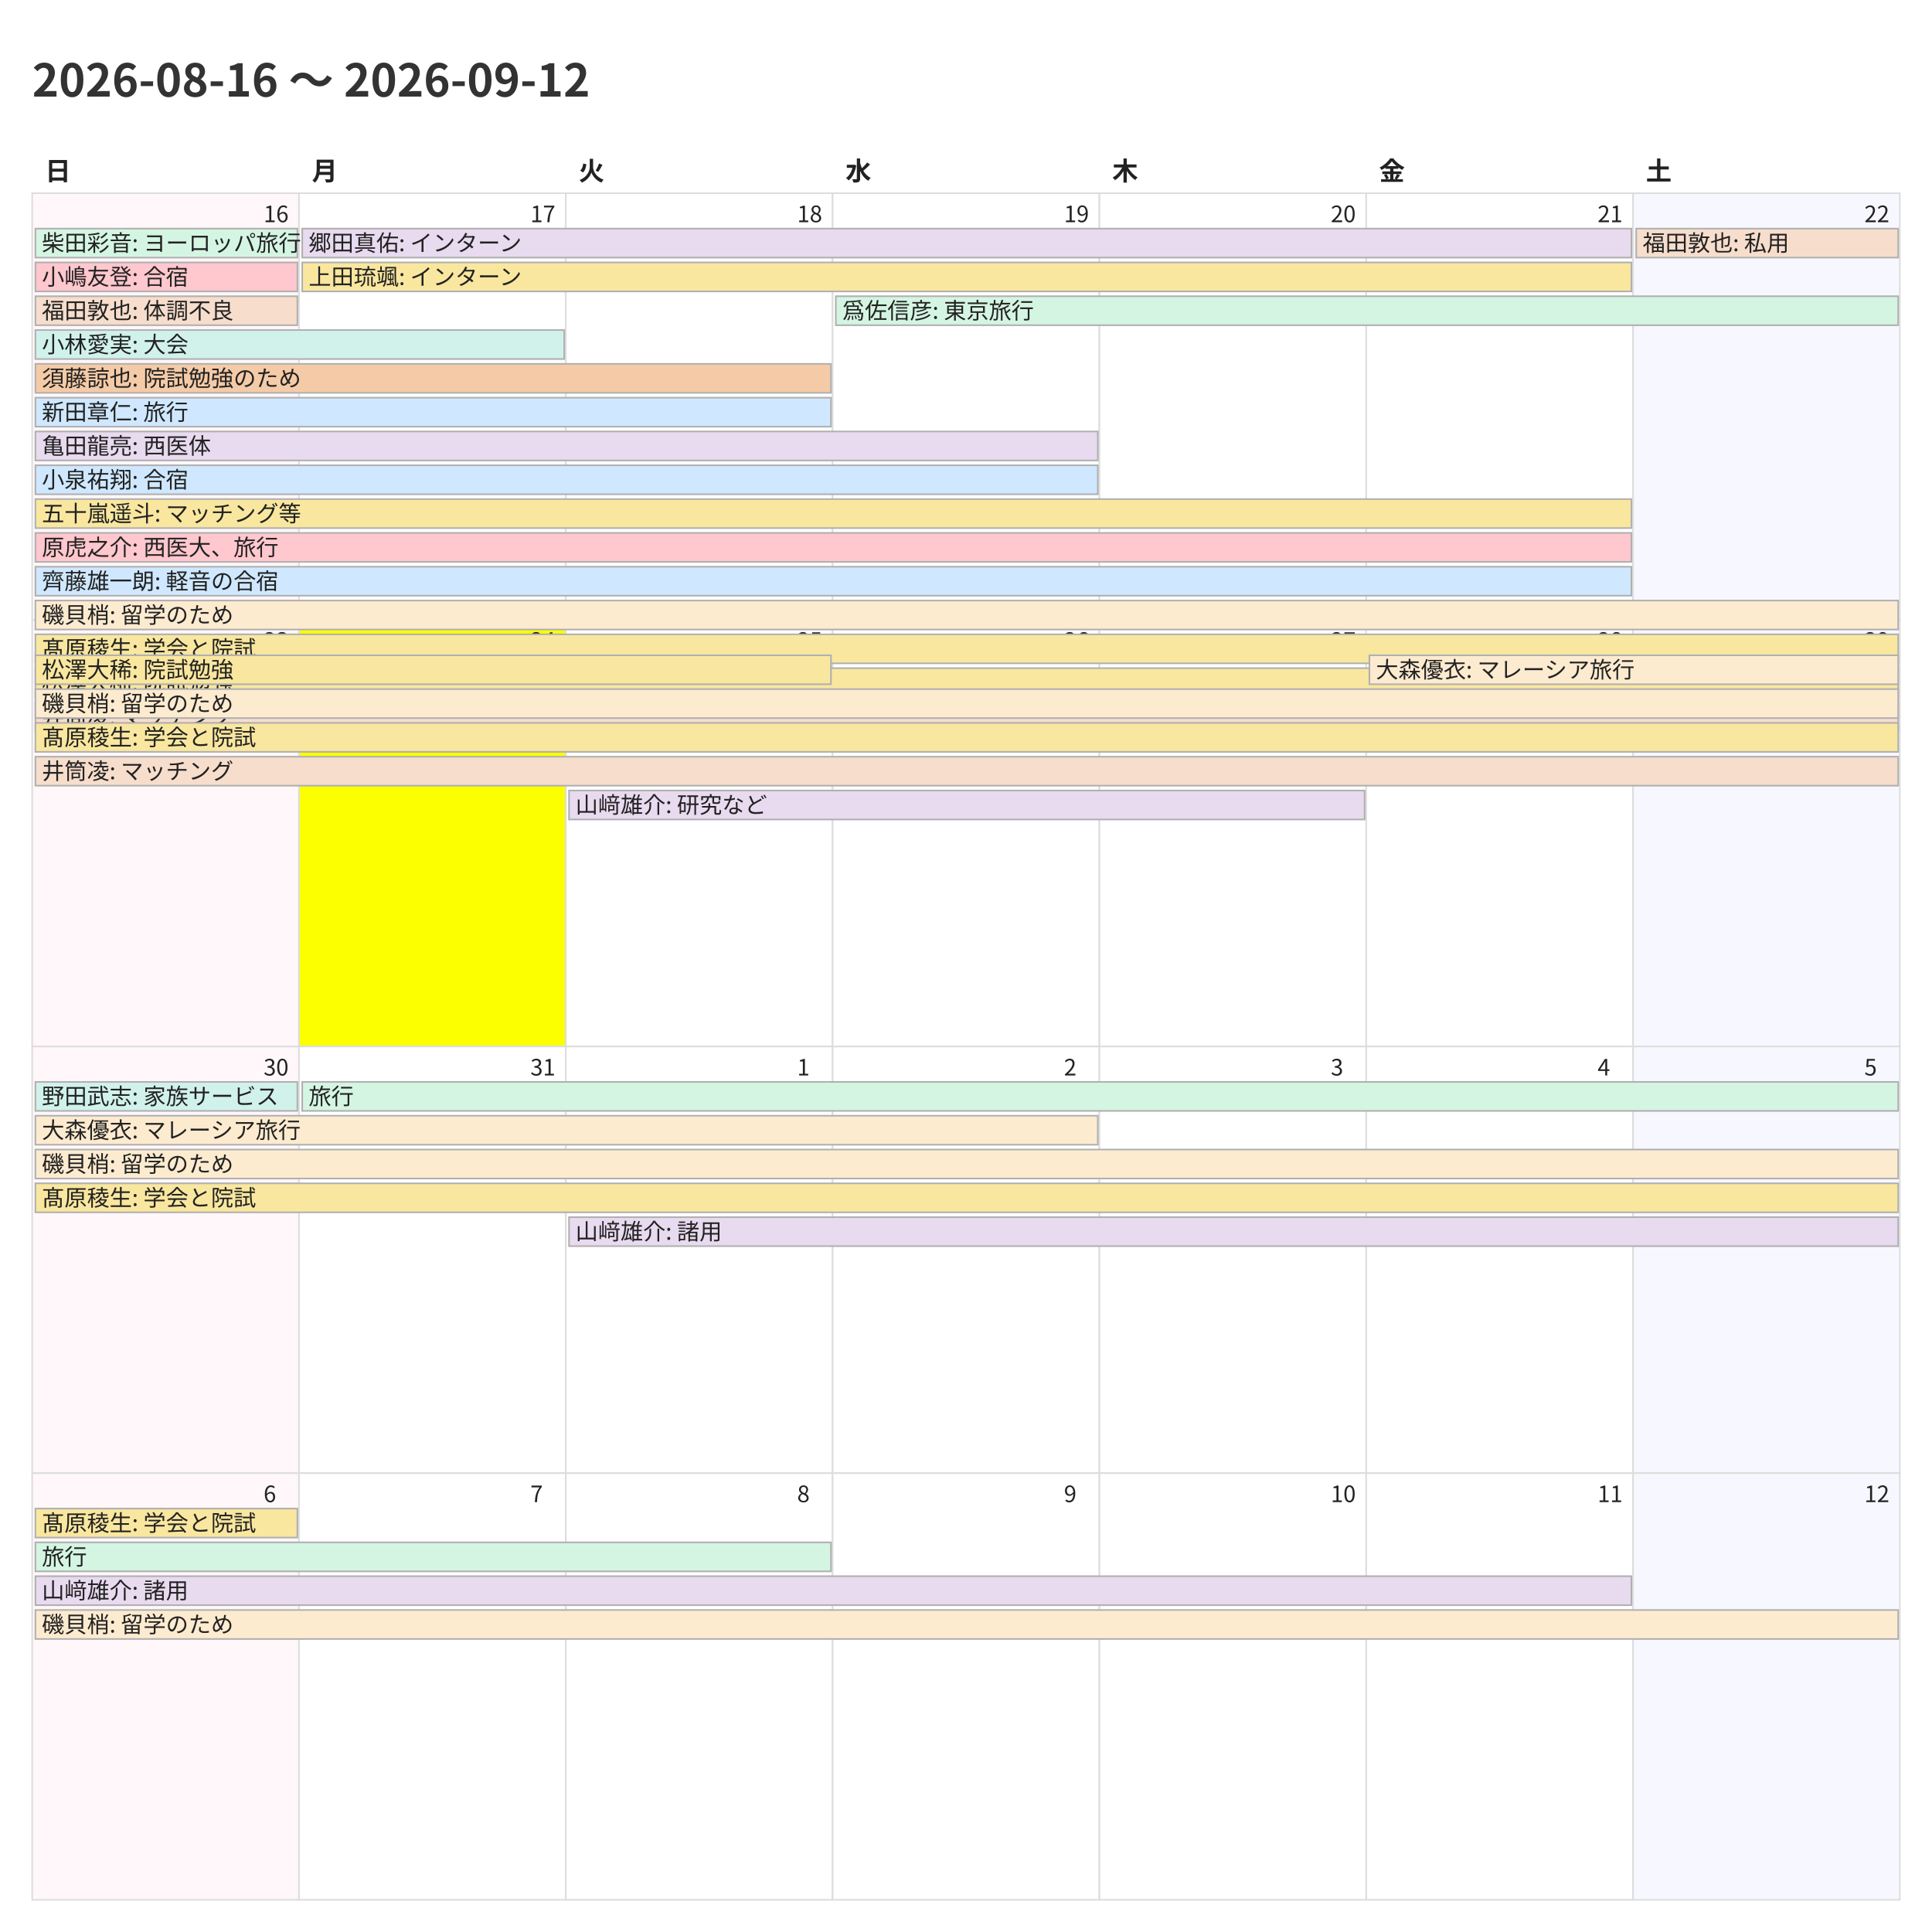
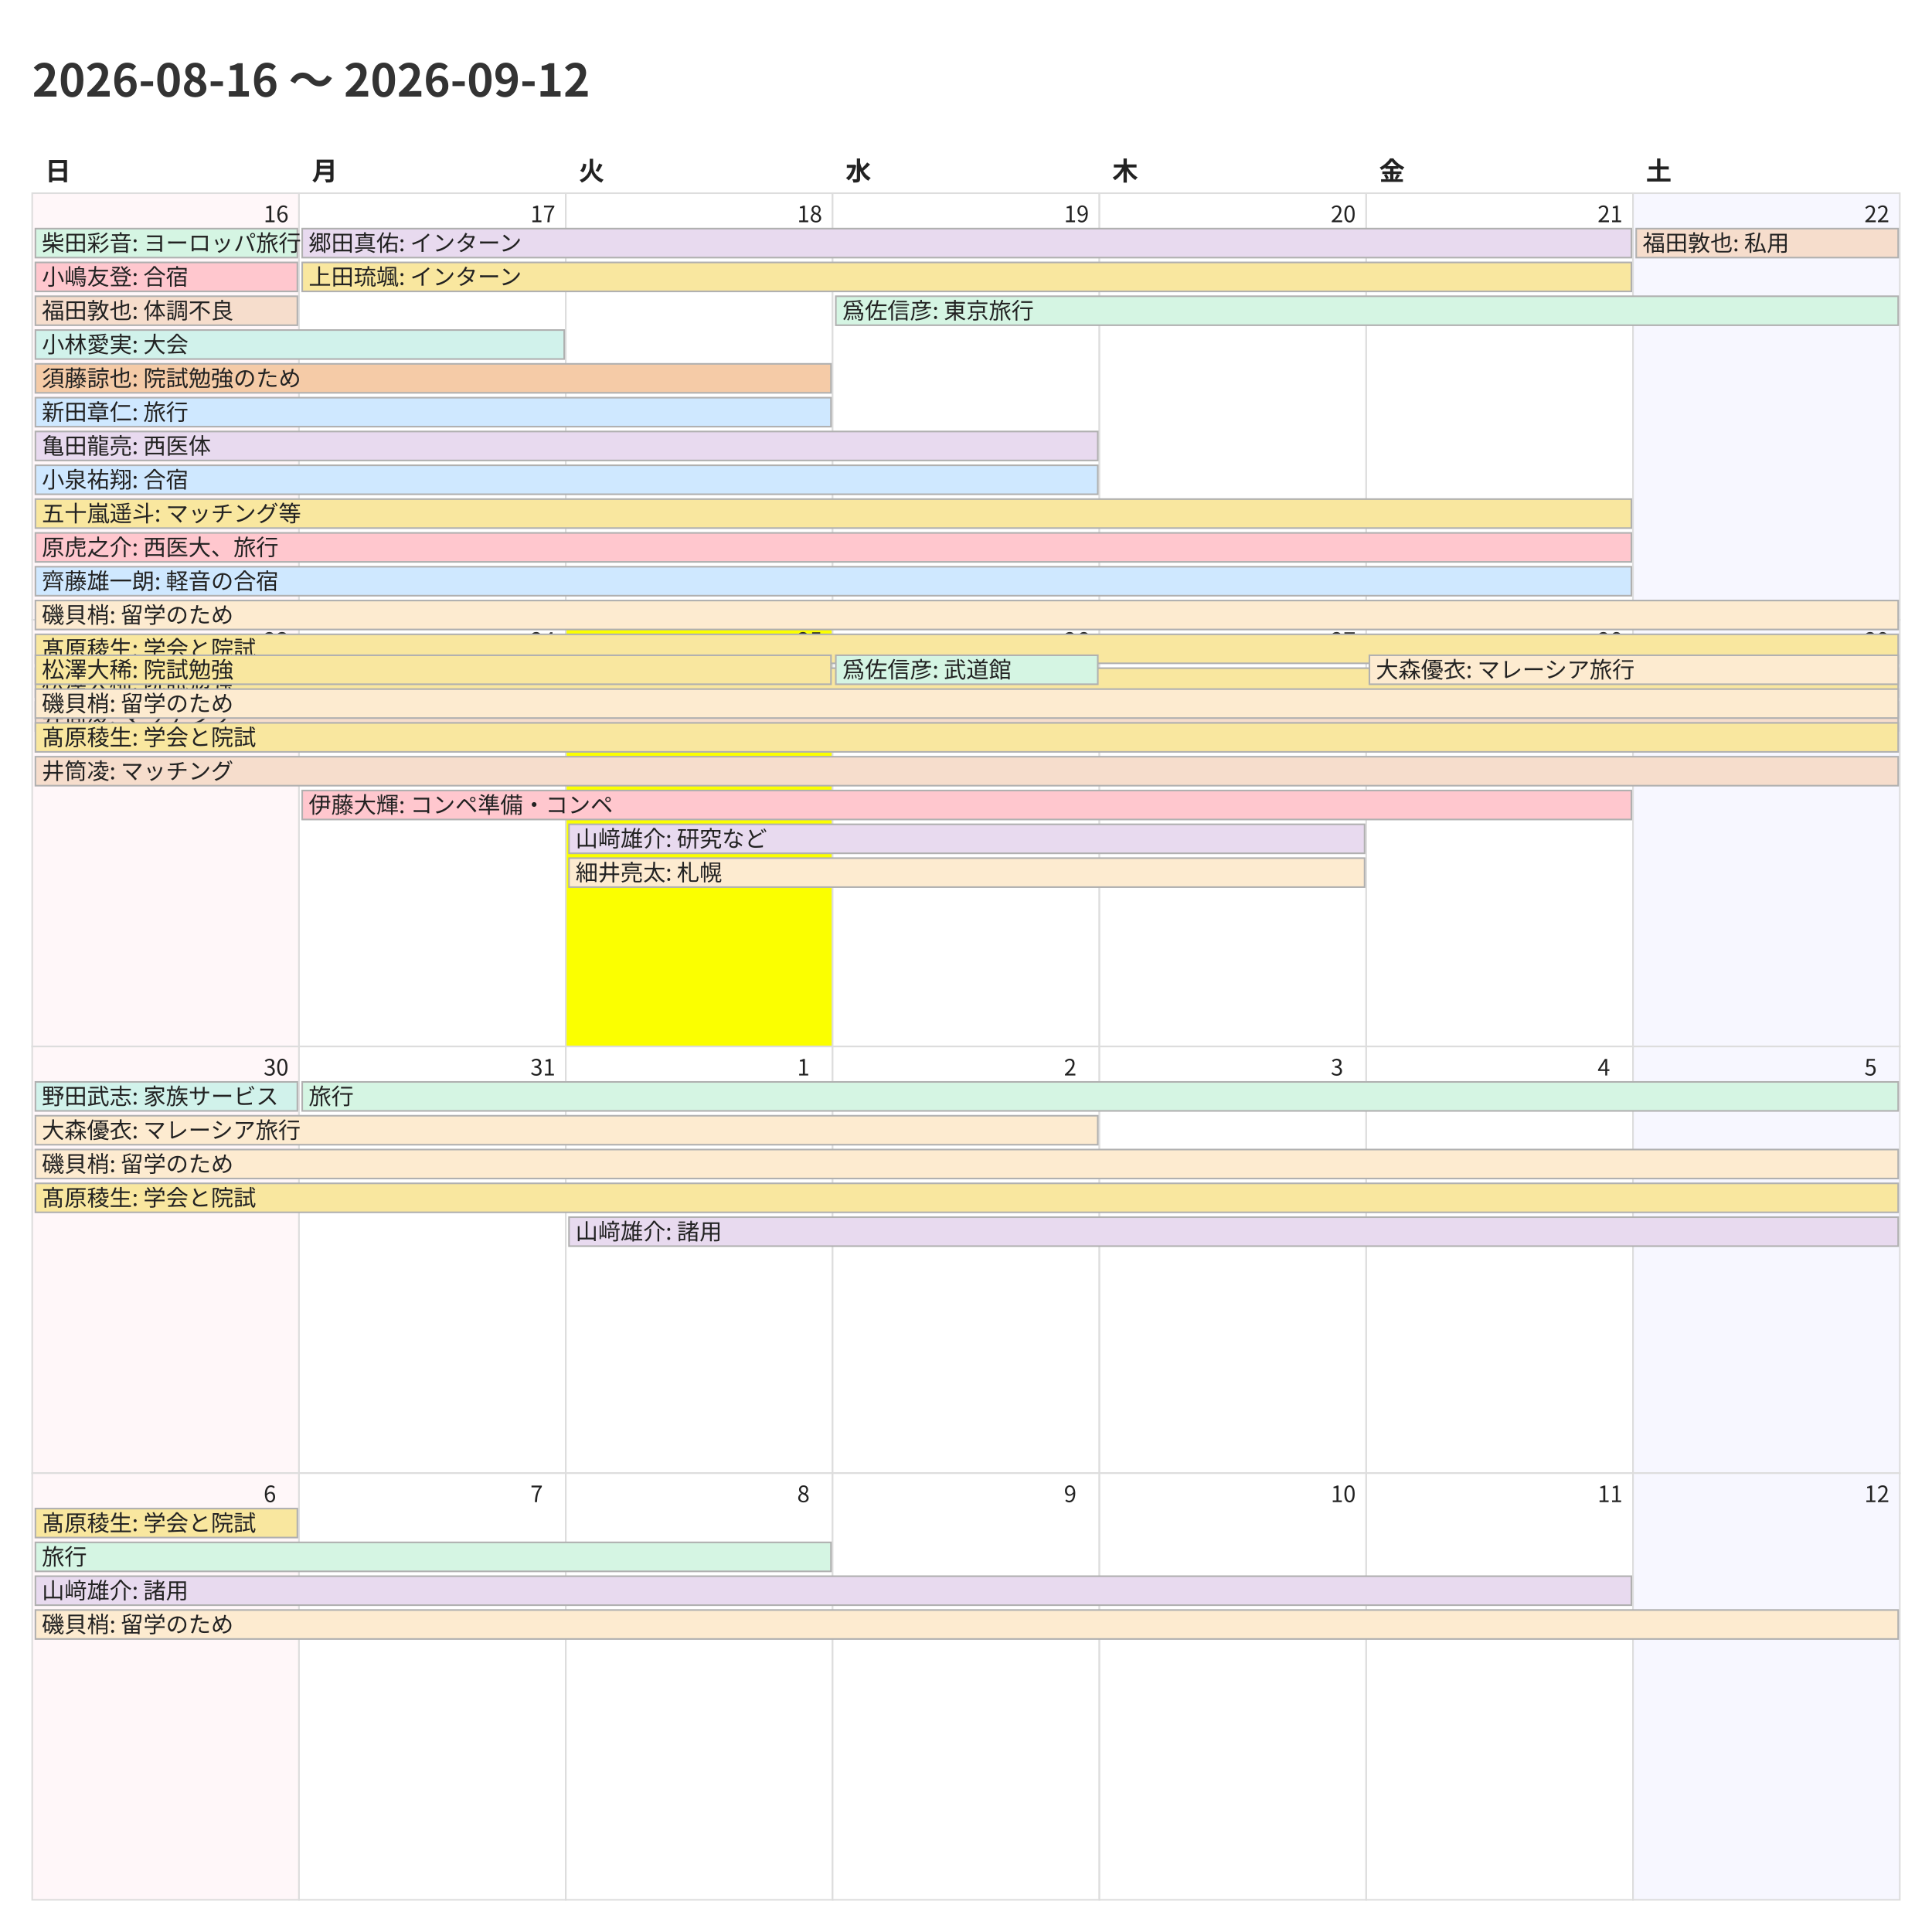
<svg xmlns="http://www.w3.org/2000/svg" width="1200" height="1200">
  <style>
    @charset "UTF-8";
    .title {
      font-family: "Noto Sans CJK JP","Noto Sans JP","IPAexGothic",
                   "Yu Gothic","Hiragino Kaku Gothic ProN",sans-serif;
      font-size: 28px; font-weight: 700; fill: #333;
    }
    .weekday, .day-number, .event {
      font-family: "Noto Sans CJK JP","Noto Sans JP","IPAexGothic",
                   "Yu Gothic","Hiragino Kaku Gothic ProN",sans-serif;
      fill: #222;
    }
    .weekday { font-size: 16px; font-weight: 600; }
    .day-number { font-size: 14px; }
    .event { font-size: 14px; }
    .cell { fill: #fff; stroke: #ddd; }
  </style>
  <rect x="0" y="0" width="1200" height="1200" fill="#fff" />
  <text class="title" x="20" y="60">2026-08-16 〜 2026-09-12</text>
  <text class="weekday" x="28.0" y="112">日</text>
  <text class="weekday" x="193.714" y="112">月</text>
  <text class="weekday" x="359.429" y="112">火</text>
  <text class="weekday" x="525.143" y="112">水</text>
  <text class="weekday" x="690.857" y="112">木</text>
  <text class="weekday" x="856.571" y="112">金</text>
  <text class="weekday" x="1022.286" y="112">土</text>
  <rect x="20.0" y="120.0" width="165.714" height="265.0" fill="#fff7f9" stroke="#ddd" />
  <text class="day-number" x="163.714" y="138.0">16</text>
  <rect x="185.714" y="120.0" width="165.714" height="265.0" fill="#ffffff" stroke="#ddd" />
  <text class="day-number" x="329.429" y="138.0">17</text>
  <rect x="351.429" y="120.0" width="165.714" height="265.0" fill="#ffffff" stroke="#ddd" />
  <text class="day-number" x="495.143" y="138.0">18</text>
  <rect x="517.143" y="120.0" width="165.714" height="265.0" fill="#ffffff" stroke="#ddd" />
  <text class="day-number" x="660.857" y="138.0">19</text>
  <rect x="682.857" y="120.0" width="165.714" height="265.0" fill="#ffffff" stroke="#ddd" />
  <text class="day-number" x="826.571" y="138.0">20</text>
  <rect x="848.571" y="120.0" width="165.714" height="265.0" fill="#ffffff" stroke="#ddd" />
  <text class="day-number" x="992.286" y="138.0">21</text>
  <rect x="1014.286" y="120.0" width="165.714" height="265.0" fill="#f7f7ff" stroke="#ddd" />
  <text class="day-number" x="1158.0" y="138.0">22</text>
  <rect x="20.0" y="385.0" width="165.714" height="265.0" fill="#fff7f9" stroke="#ddd" />
  <text class="day-number" x="163.714" y="403.0">23</text>
-   <rect x="185.714" y="385.0" width="165.714" height="265.0" fill="#fbff00" stroke="#ddd" />
+   <rect x="185.714" y="385.0" width="165.714" height="265.0" fill="#ffffff" stroke="#ddd" />
  <text class="day-number" x="329.429" y="403.0">24</text>
-   <rect x="351.429" y="385.0" width="165.714" height="265.0" fill="#ffffff" stroke="#ddd" />
+   <rect x="351.429" y="385.0" width="165.714" height="265.0" fill="#fbff00" stroke="#ddd" />
  <text class="day-number" x="495.143" y="403.0">25</text>
  <rect x="517.143" y="385.0" width="165.714" height="265.0" fill="#ffffff" stroke="#ddd" />
  <text class="day-number" x="660.857" y="403.0">26</text>
  <rect x="682.857" y="385.0" width="165.714" height="265.0" fill="#ffffff" stroke="#ddd" />
  <text class="day-number" x="826.571" y="403.0">27</text>
  <rect x="848.571" y="385.0" width="165.714" height="265.0" fill="#ffffff" stroke="#ddd" />
  <text class="day-number" x="992.286" y="403.0">28</text>
  <rect x="1014.286" y="385.0" width="165.714" height="265.0" fill="#f7f7ff" stroke="#ddd" />
  <text class="day-number" x="1158.0" y="403.0">29</text>
  <rect x="20.0" y="650.0" width="165.714" height="265.0" fill="#fff7f9" stroke="#ddd" />
  <text class="day-number" x="163.714" y="668.0">30</text>
  <rect x="185.714" y="650.0" width="165.714" height="265.0" fill="#ffffff" stroke="#ddd" />
  <text class="day-number" x="329.429" y="668.0">31</text>
  <rect x="351.429" y="650.0" width="165.714" height="265.0" fill="#ffffff" stroke="#ddd" />
  <text class="day-number" x="495.143" y="668.0">1</text>
  <rect x="517.143" y="650.0" width="165.714" height="265.0" fill="#ffffff" stroke="#ddd" />
  <text class="day-number" x="660.857" y="668.0">2</text>
  <rect x="682.857" y="650.0" width="165.714" height="265.0" fill="#ffffff" stroke="#ddd" />
  <text class="day-number" x="826.571" y="668.0">3</text>
  <rect x="848.571" y="650.0" width="165.714" height="265.0" fill="#ffffff" stroke="#ddd" />
  <text class="day-number" x="992.286" y="668.0">4</text>
  <rect x="1014.286" y="650.0" width="165.714" height="265.0" fill="#f7f7ff" stroke="#ddd" />
  <text class="day-number" x="1158.0" y="668.0">5</text>
  <rect x="20.0" y="915.0" width="165.714" height="265.0" fill="#fff7f9" stroke="#ddd" />
  <text class="day-number" x="163.714" y="933.0">6</text>
  <rect x="185.714" y="915.0" width="165.714" height="265.0" fill="#ffffff" stroke="#ddd" />
  <text class="day-number" x="329.429" y="933.0">7</text>
  <rect x="351.429" y="915.0" width="165.714" height="265.0" fill="#ffffff" stroke="#ddd" />
  <text class="day-number" x="495.143" y="933.0">8</text>
  <rect x="517.143" y="915.0" width="165.714" height="265.0" fill="#ffffff" stroke="#ddd" />
  <text class="day-number" x="660.857" y="933.0">9</text>
  <rect x="682.857" y="915.0" width="165.714" height="265.0" fill="#ffffff" stroke="#ddd" />
  <text class="day-number" x="826.571" y="933.0">10</text>
  <rect x="848.571" y="915.0" width="165.714" height="265.0" fill="#ffffff" stroke="#ddd" />
  <text class="day-number" x="992.286" y="933.0">11</text>
  <rect x="1014.286" y="915.0" width="165.714" height="265.0" fill="#f7f7ff" stroke="#ddd" />
  <text class="day-number" x="1158.0" y="933.0">12</text>
  <rect x="22.0" y="142.0" width="162.714" height="18" fill="#d5f5e3" stroke="#b0b0b0" />
  <text class="event" x="26.0" y="156.0">柴田彩音: ヨーロッパ旅行</text>
  <rect x="22.0" y="163.0" width="162.714" height="18" fill="#ffc7ce" stroke="#b0b0b0" />
  <text class="event" x="26.0" y="177.0">小嶋友登: 合宿</text>
  <rect x="22.0" y="184.0" width="162.714" height="18" fill="#f6ddcc" stroke="#b0b0b0" />
  <text class="event" x="26.0" y="198.0">福田敦也: 体調不良</text>
  <rect x="22.0" y="205.0" width="328.429" height="18" fill="#d1f2eb" stroke="#b0b0b0" />
  <text class="event" x="26.0" y="219.0">小林愛実: 大会</text>
  <rect x="22.0" y="226.0" width="494.143" height="18" fill="#f5cba7" stroke="#b0b0b0" />
  <text class="event" x="26.0" y="240.0">須藤諒也: 院試勉強のため</text>
  <rect x="22.0" y="247.0" width="494.143" height="18" fill="#cfe8ff" stroke="#b0b0b0" />
  <text class="event" x="26.0" y="261.0">新田章仁: 旅行</text>
  <rect x="22.0" y="268.0" width="659.857" height="18" fill="#e8daef" stroke="#b0b0b0" />
  <text class="event" x="26.0" y="282.0">亀田龍亮: 西医体</text>
  <rect x="22.0" y="289.0" width="659.857" height="18" fill="#cfe8ff" stroke="#b0b0b0" />
  <text class="event" x="26.0" y="303.0">小泉祐翔: 合宿</text>
  <rect x="22.0" y="310.0" width="991.286" height="18" fill="#f9e79f" stroke="#b0b0b0" />
  <text class="event" x="26.0" y="324.0">五十嵐遥斗: マッチング等</text>
  <rect x="22.0" y="331.0" width="991.286" height="18" fill="#ffc7ce" stroke="#b0b0b0" />
  <text class="event" x="26.0" y="345.0">原虎之介: 西医大、旅行</text>
  <rect x="22.0" y="352.0" width="991.286" height="18" fill="#cfe8ff" stroke="#b0b0b0" />
  <text class="event" x="26.0" y="366.0">齊藤雄一朗: 軽音の合宿</text>
  <rect x="22.0" y="373.0" width="1157.0" height="18" fill="#fdebd0" stroke="#b0b0b0" />
  <text class="event" x="26.0" y="387.0">磯貝梢: 留学のため</text>
  <rect x="22.0" y="394.0" width="1157.0" height="18" fill="#f9e79f" stroke="#b0b0b0" />
  <text class="event" x="26.0" y="408.0">髙原稜生: 学会と院試</text>
  <rect x="22.0" y="415.0" width="1157.0" height="18" fill="#f9e79f" stroke="#b0b0b0" />
  <text class="event" x="26.0" y="429.0">松澤大稀: 院試勉強</text>
  <rect x="22.0" y="436.0" width="1157.0" height="18" fill="#f6ddcc" stroke="#b0b0b0" />
  <text class="event" x="26.0" y="450.0">井筒凌: マッチング</text>
  <rect x="187.714" y="142.0" width="825.571" height="18" fill="#e8daef" stroke="#b0b0b0" />
  <text class="event" x="191.714" y="156.0">郷田真佑: インターン</text>
  <rect x="187.714" y="163.0" width="825.571" height="18" fill="#f9e79f" stroke="#b0b0b0" />
  <text class="event" x="191.714" y="177.0">上田琉颯: インターン</text>
  <rect x="519.143" y="184.0" width="659.857" height="18" fill="#d5f5e3" stroke="#b0b0b0" />
  <text class="event" x="523.143" y="198.0">爲佐信彦: 東京旅行</text>
  <rect x="1016.286" y="142.0" width="162.714" height="18" fill="#f6ddcc" stroke="#b0b0b0" />
  <text class="event" x="1020.286" y="156.0">福田敦也: 私用</text>
  <rect x="22.0" y="407.0" width="494.143" height="18" fill="#f9e79f" stroke="#b0b0b0" />
  <text class="event" x="26.0" y="421.0">松澤大稀: 院試勉強</text>
  <rect x="22.0" y="428.0" width="1157.0" height="18" fill="#fdebd0" stroke="#b0b0b0" />
  <text class="event" x="26.0" y="442.0">磯貝梢: 留学のため</text>
  <rect x="22.0" y="449.0" width="1157.0" height="18" fill="#f9e79f" stroke="#b0b0b0" />
  <text class="event" x="26.0" y="463.0">髙原稜生: 学会と院試</text>
  <rect x="22.0" y="470.0" width="1157.0" height="18" fill="#f6ddcc" stroke="#b0b0b0" />
  <text class="event" x="26.0" y="484.0">井筒凌: マッチング</text>
-   <rect x="353.429" y="491.0" width="494.143" height="18" fill="#e8daef" stroke="#b0b0b0" />
-   <text class="event" x="357.429" y="505.0">山﨑雄介: 研究など</text>
+   <rect x="187.714" y="491.0" width="825.571" height="18" fill="#ffc7ce" stroke="#b0b0b0" />
+   <text class="event" x="191.714" y="505.0">伊藤大輝: コンペ準備・コンペ</text>
+   <rect x="353.429" y="512.0" width="494.143" height="18" fill="#e8daef" stroke="#b0b0b0" />
+   <text class="event" x="357.429" y="526.0">山﨑雄介: 研究など</text>
+   <rect x="353.429" y="533.0" width="494.143" height="18" fill="#fdebd0" stroke="#b0b0b0" />
+   <text class="event" x="357.429" y="547.0">細井亮太: 札幌</text>
+   <rect x="519.143" y="407.0" width="162.714" height="18" fill="#d5f5e3" stroke="#b0b0b0" />
+   <text class="event" x="523.143" y="421.0">爲佐信彦: 武道館</text>
  <rect x="850.571" y="407.0" width="328.429" height="18" fill="#fdebd0" stroke="#b0b0b0" />
  <text class="event" x="854.571" y="421.0">大森優衣: マレーシア旅行</text>
  <rect x="22.0" y="672.0" width="162.714" height="18" fill="#d1f2eb" stroke="#b0b0b0" />
  <text class="event" x="26.0" y="686.0">野田武志: 家族サービス</text>
  <rect x="22.0" y="693.0" width="659.857" height="18" fill="#fdebd0" stroke="#b0b0b0" />
  <text class="event" x="26.0" y="707.0">大森優衣: マレーシア旅行</text>
  <rect x="22.0" y="714.0" width="1157.0" height="18" fill="#fdebd0" stroke="#b0b0b0" />
  <text class="event" x="26.0" y="728.0">磯貝梢: 留学のため</text>
  <rect x="22.0" y="735.0" width="1157.0" height="18" fill="#f9e79f" stroke="#b0b0b0" />
  <text class="event" x="26.0" y="749.0">髙原稜生: 学会と院試</text>
  <rect x="187.714" y="672.0" width="991.286" height="18" fill="#d5f5e3" stroke="#b0b0b0" />
  <text class="event" x="191.714" y="686.0">旅行</text>
  <rect x="353.429" y="756.0" width="825.571" height="18" fill="#e8daef" stroke="#b0b0b0" />
  <text class="event" x="357.429" y="770.0">山﨑雄介: 諸用</text>
  <rect x="22.0" y="937.0" width="162.714" height="18" fill="#f9e79f" stroke="#b0b0b0" />
  <text class="event" x="26.0" y="951.0">髙原稜生: 学会と院試</text>
  <rect x="22.0" y="958.0" width="494.143" height="18" fill="#d5f5e3" stroke="#b0b0b0" />
  <text class="event" x="26.0" y="972.0">旅行</text>
  <rect x="22.0" y="979.0" width="991.286" height="18" fill="#e8daef" stroke="#b0b0b0" />
  <text class="event" x="26.0" y="993.0">山﨑雄介: 諸用</text>
  <rect x="22.0" y="1000.0" width="1157.0" height="18" fill="#fdebd0" stroke="#b0b0b0" />
  <text class="event" x="26.0" y="1014.0">磯貝梢: 留学のため</text>
</svg>
